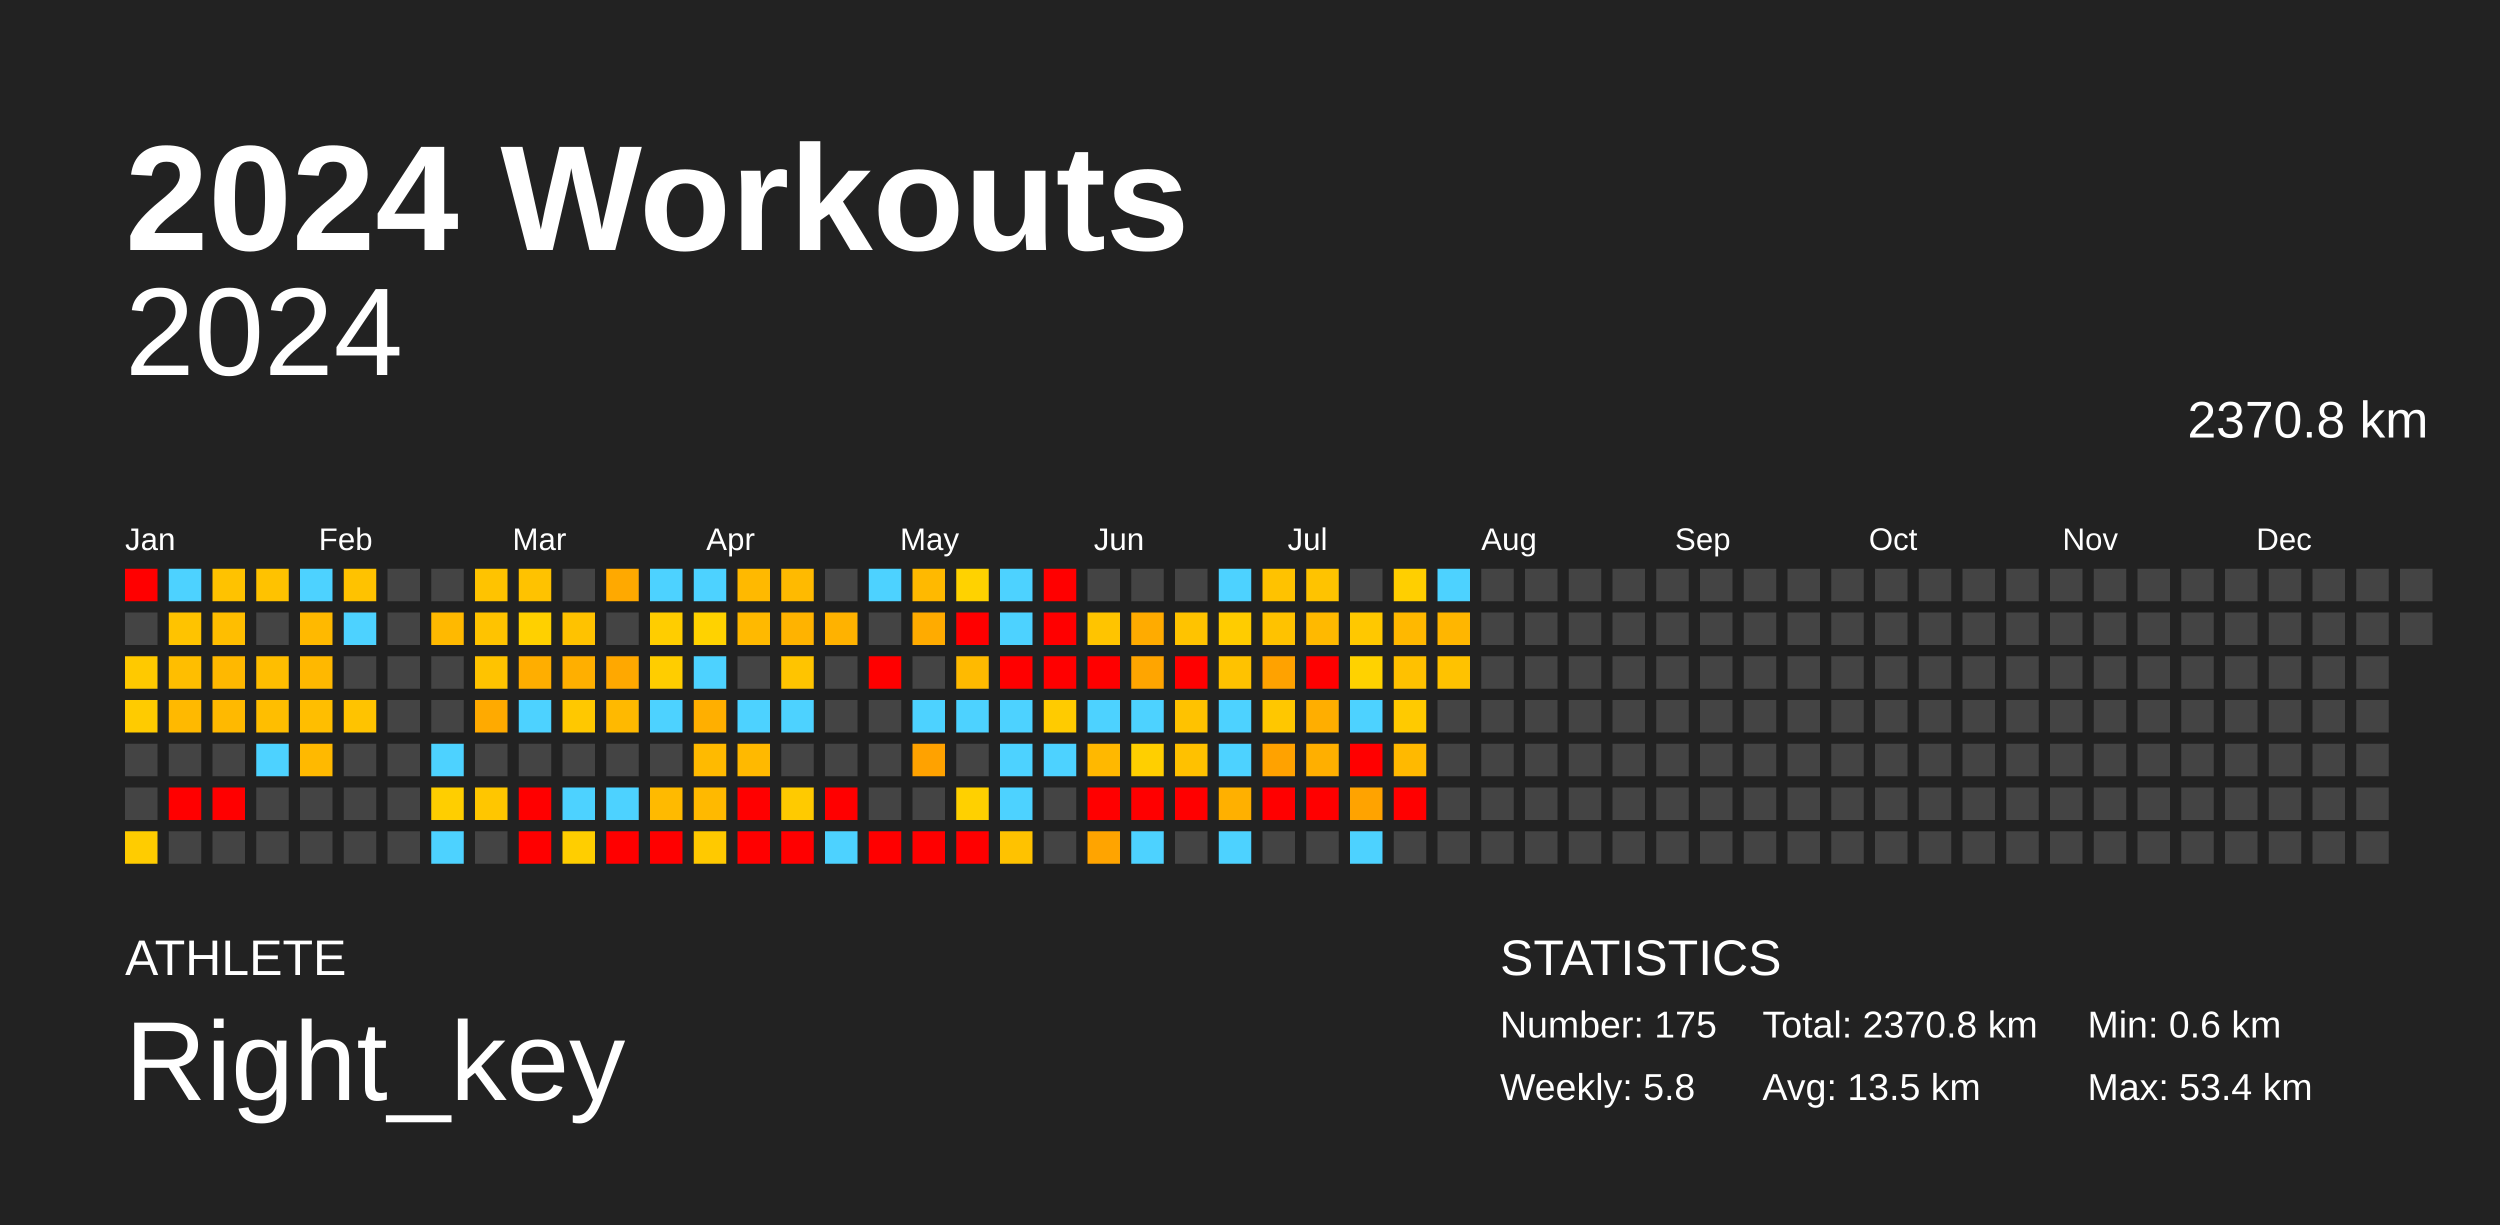
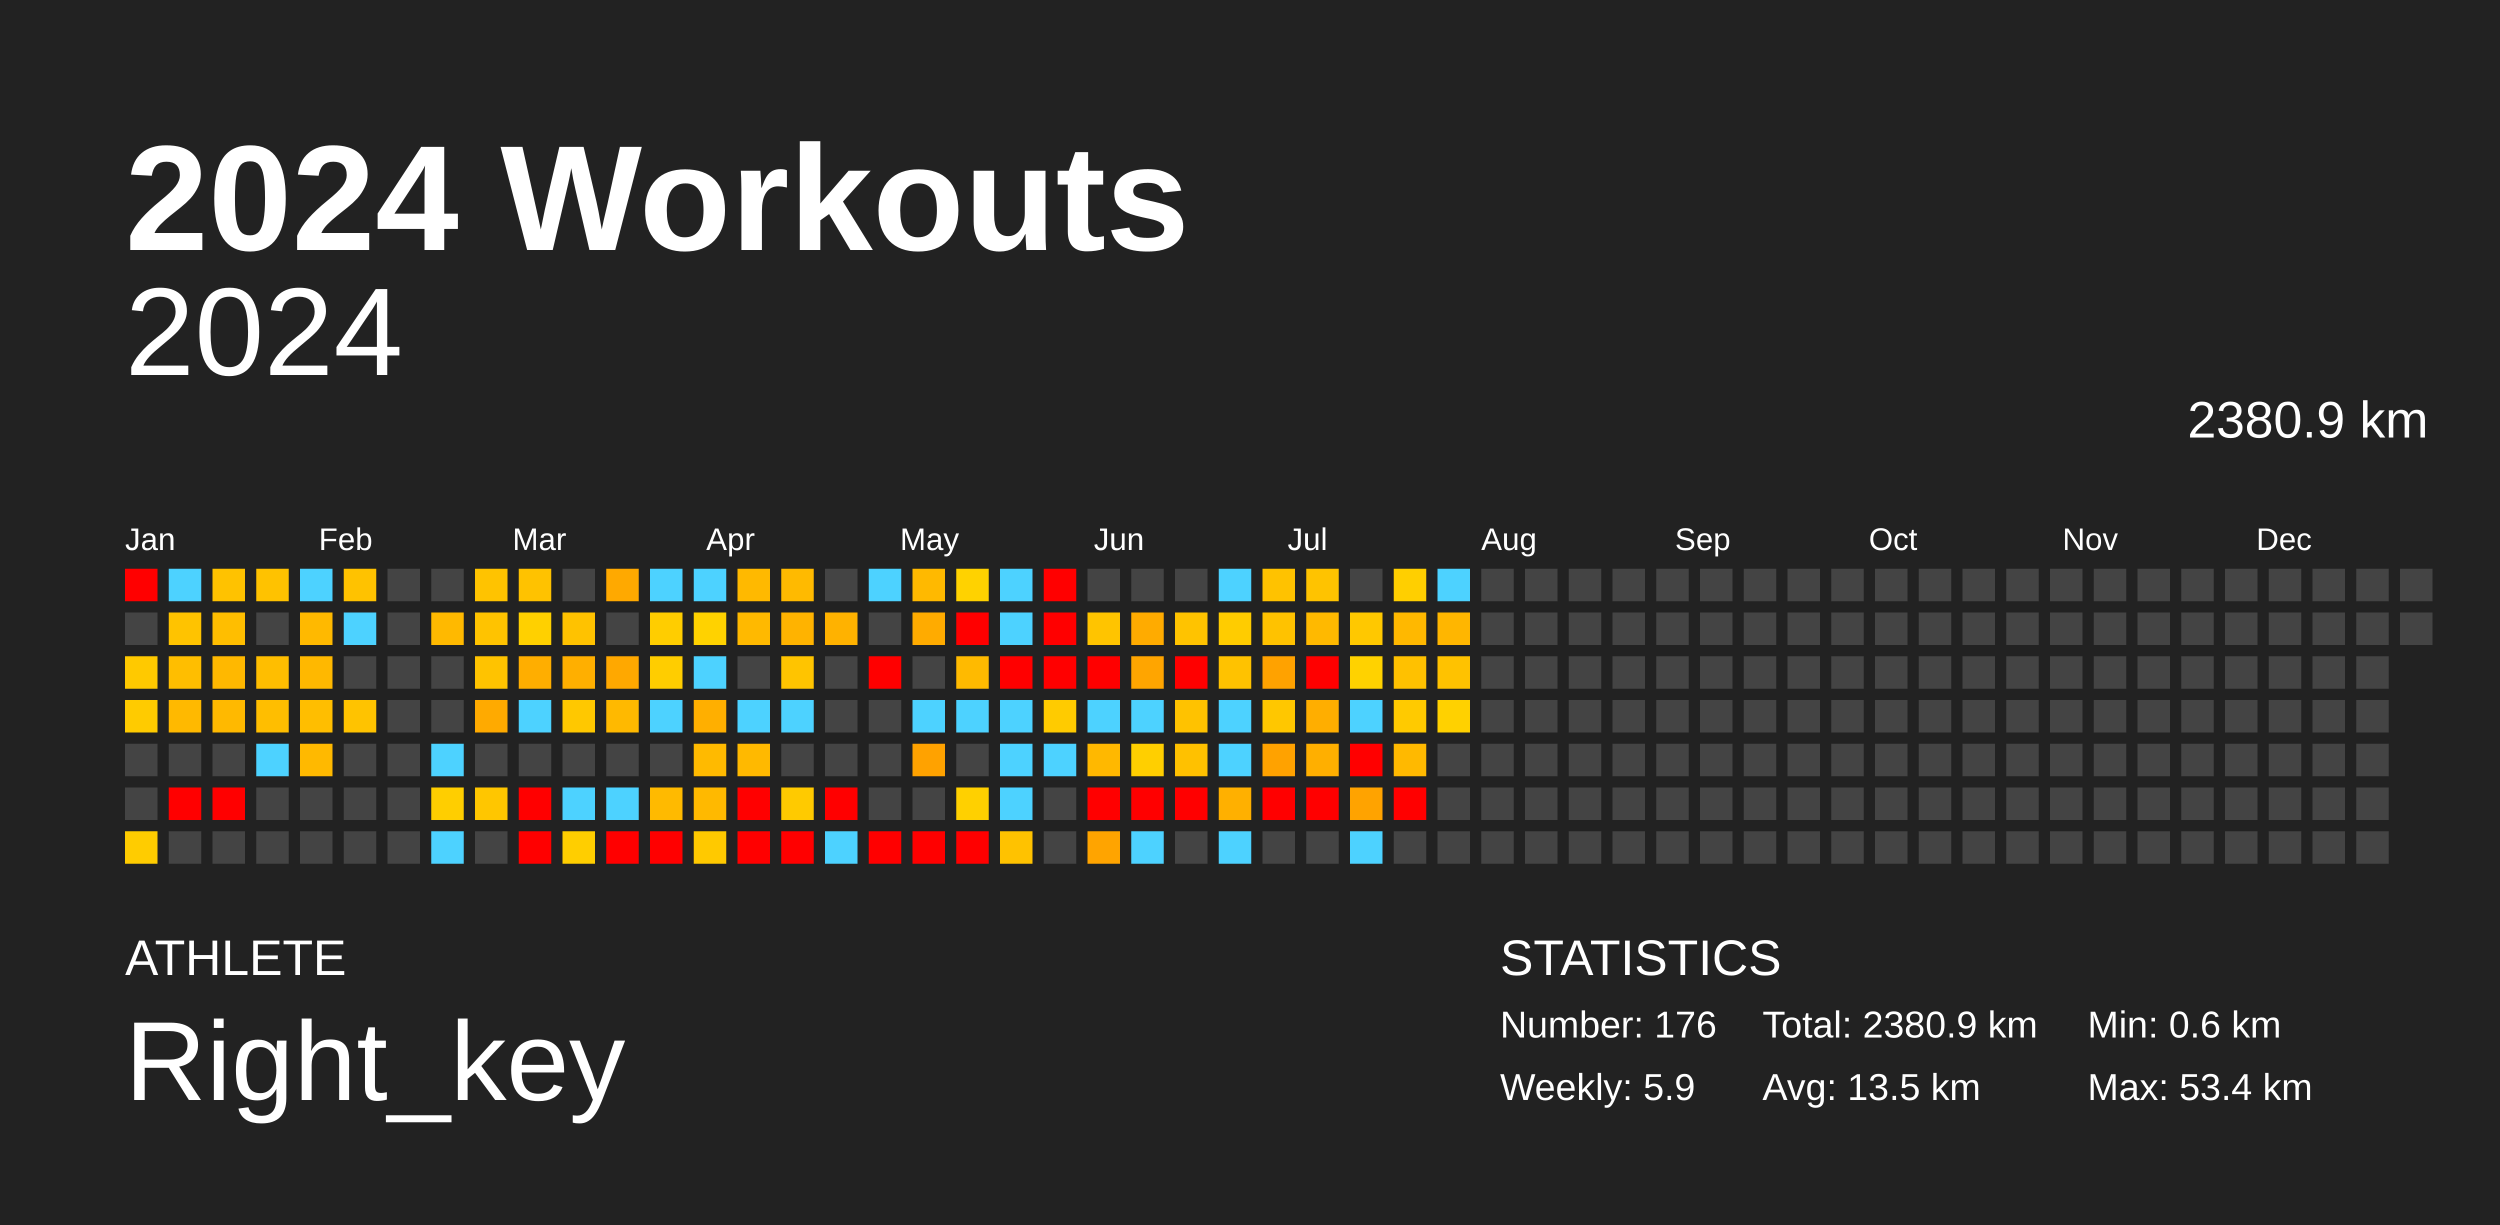
<svg xmlns="http://www.w3.org/2000/svg" baseProfile="full" height="98mm" version="1.1" viewBox="0,0,200,98" width="200mm">
  <defs />
  <rect fill="#222222" height="98" width="200" x="0" y="0" />
  <text fill="#FFFFFF" style="font-size:12px; font-family:Arial; font-weight:bold;" x="10" y="20">2024 Workouts</text>
  <text fill="#FFFFFF" style="font-size:4px; font-family:Arial" x="10" y="78">ATHLETE</text>
  <text fill="#FFFFFF" style="font-size:9px; font-family:Arial" x="10" y="88">Right_key</text>
  <text fill="#FFFFFF" style="font-size:4px; font-family:Arial" x="120" y="78">STATISTICS</text>
-   <text fill="#FFFFFF" style="font-size:3px; font-family:Arial" x="120" y="83">Number: 175</text>
-   <text fill="#FFFFFF" style="font-size:3px; font-family:Arial" x="120" y="88">Weekly: 5.8</text>
-   <text fill="#FFFFFF" style="font-size:3px; font-family:Arial" x="141" y="83">Total: 2370.8 km</text>
+   <text fill="#FFFFFF" style="font-size:3px; font-family:Arial" x="120" y="83">Number: 176</text>
+   <text fill="#FFFFFF" style="font-size:3px; font-family:Arial" x="120" y="88">Weekly: 5.9</text>
+   <text fill="#FFFFFF" style="font-size:3px; font-family:Arial" x="141" y="83">Total: 2380.9 km</text>
  <text fill="#FFFFFF" style="font-size:3px; font-family:Arial" x="141" y="88">Avg: 13.5 km</text>
  <text fill="#FFFFFF" style="font-size:3px; font-family:Arial" x="167" y="83">Min: 0.6 km</text>
  <text fill="#FFFFFF" style="font-size:3px; font-family:Arial" x="167" y="88">Max: 53.4 km</text>
  <text alignment-baseline="hanging" fill="#FFFFFF" style="font-size:10.0px; font-family:Arial;" x="10" y="30">2024</text>
-   <text alignment-baseline="hanging" fill="#FFFFFF" style="font-size:4.125px; font-family:Arial;" x="175" y="35">2370.8 km</text>
+   <text alignment-baseline="hanging" fill="#FFFFFF" style="font-size:4.125px; font-family:Arial;" x="175" y="35">2380.9 km</text>
  <text fill="#FFFFFF" style="font-size:2.5px; font-family:Arial" x="10.0" y="44">Jan</text>
  <text fill="#FFFFFF" style="font-size:2.5px; font-family:Arial" x="25.5" y="44">Feb</text>
  <text fill="#FFFFFF" style="font-size:2.5px; font-family:Arial" x="41.0" y="44">Mar</text>
  <text fill="#FFFFFF" style="font-size:2.5px; font-family:Arial" x="56.5" y="44">Apr</text>
  <text fill="#FFFFFF" style="font-size:2.5px; font-family:Arial" x="72.0" y="44">May</text>
  <text fill="#FFFFFF" style="font-size:2.5px; font-family:Arial" x="87.5" y="44">Jun</text>
  <text fill="#FFFFFF" style="font-size:2.5px; font-family:Arial" x="103.0" y="44">Jul</text>
  <text fill="#FFFFFF" style="font-size:2.5px; font-family:Arial" x="118.5" y="44">Aug</text>
  <text fill="#FFFFFF" style="font-size:2.5px; font-family:Arial" x="134.0" y="44">Sep</text>
  <text fill="#FFFFFF" style="font-size:2.5px; font-family:Arial" x="149.5" y="44">Oct</text>
  <text fill="#FFFFFF" style="font-size:2.5px; font-family:Arial" x="165.0" y="44">Nov</text>
  <text fill="#FFFFFF" style="font-size:2.5px; font-family:Arial" x="180.5" y="44">Dec</text>
  <rect fill="red" height="2.6" width="2.6" x="10.0" y="45.5" />
  <rect fill="#444444" height="2.6" width="2.6" x="10.0" y="49.0" />
  <rect fill="#ffc900" height="2.6" width="2.6" x="10.0" y="52.5" />
  <rect fill="#ffcb00" height="2.6" width="2.6" x="10.0" y="56.0" />
  <rect fill="#444444" height="2.6" width="2.6" x="10.0" y="59.5" />
  <rect fill="#444444" height="2.6" width="2.6" x="10.0" y="63.0" />
  <rect fill="#ffcc00" height="2.6" width="2.6" x="10.0" y="66.5" />
  <rect fill="#4dd2ff" height="2.6" width="2.6" x="13.5" y="45.5" />
  <rect fill="#ffc300" height="2.6" width="2.6" x="13.5" y="49.0" />
  <rect fill="#ffbe00" height="2.6" width="2.6" x="13.5" y="52.5" />
  <rect fill="#ffb900" height="2.6" width="2.6" x="13.5" y="56.0" />
  <rect fill="#444444" height="2.6" width="2.6" x="13.5" y="59.5" />
  <rect fill="red" height="2.6" width="2.6" x="13.5" y="63.0" />
  <rect fill="#444444" height="2.6" width="2.6" x="13.5" y="66.5" />
  <rect fill="#ffc200" height="2.6" width="2.6" x="17.0" y="45.5" />
  <rect fill="#ffbe00" height="2.6" width="2.6" x="17.0" y="49.0" />
  <rect fill="#ffb800" height="2.6" width="2.6" x="17.0" y="52.5" />
  <rect fill="#ffb900" height="2.6" width="2.6" x="17.0" y="56.0" />
  <rect fill="#444444" height="2.6" width="2.6" x="17.0" y="59.5" />
  <rect fill="red" height="2.6" width="2.6" x="17.0" y="63.0" />
  <rect fill="#444444" height="2.6" width="2.6" x="17.0" y="66.5" />
  <rect fill="#ffc200" height="2.6" width="2.6" x="20.5" y="45.5" />
  <rect fill="#444444" height="2.6" width="2.6" x="20.5" y="49.0" />
  <rect fill="#ffbe00" height="2.6" width="2.6" x="20.5" y="52.5" />
  <rect fill="#ffbe00" height="2.6" width="2.6" x="20.5" y="56.0" />
  <rect fill="#4dd2ff" height="2.6" width="2.6" x="20.5" y="59.5" />
  <rect fill="#444444" height="2.6" width="2.6" x="20.5" y="63.0" />
  <rect fill="#444444" height="2.6" width="2.6" x="20.5" y="66.5" />
  <rect fill="#4dd2ff" height="2.6" width="2.6" x="24.0" y="45.5" />
  <rect fill="#ffb900" height="2.6" width="2.6" x="24.0" y="49.0" />
  <rect fill="#ffb800" height="2.6" width="2.6" x="24.0" y="52.5" />
  <rect fill="#ffbe00" height="2.6" width="2.6" x="24.0" y="56.0" />
  <rect fill="#ffb900" height="2.6" width="2.6" x="24.0" y="59.5" />
  <rect fill="#444444" height="2.6" width="2.6" x="24.0" y="63.0" />
  <rect fill="#444444" height="2.6" width="2.6" x="24.0" y="66.5" />
  <rect fill="#ffc200" height="2.6" width="2.6" x="27.5" y="45.5" />
  <rect fill="#4dd2ff" height="2.6" width="2.6" x="27.5" y="49.0" />
  <rect fill="#444444" height="2.6" width="2.6" x="27.5" y="52.5" />
  <rect fill="#ffc300" height="2.6" width="2.6" x="27.5" y="56.0" />
  <rect fill="#444444" height="2.6" width="2.6" x="27.5" y="59.5" />
  <rect fill="#444444" height="2.6" width="2.6" x="27.5" y="63.0" />
  <rect fill="#444444" height="2.6" width="2.6" x="27.5" y="66.5" />
  <rect fill="#444444" height="2.6" width="2.6" x="31.0" y="45.5" />
  <rect fill="#444444" height="2.6" width="2.6" x="31.0" y="49.0" />
  <rect fill="#444444" height="2.6" width="2.6" x="31.0" y="52.5" />
  <rect fill="#444444" height="2.6" width="2.6" x="31.0" y="56.0" />
  <rect fill="#444444" height="2.6" width="2.6" x="31.0" y="59.5" />
  <rect fill="#444444" height="2.6" width="2.6" x="31.0" y="63.0" />
  <rect fill="#444444" height="2.6" width="2.6" x="31.0" y="66.5" />
  <rect fill="#444444" height="2.6" width="2.6" x="34.5" y="45.5" />
  <rect fill="#ffb900" height="2.6" width="2.6" x="34.5" y="49.0" />
  <rect fill="#444444" height="2.6" width="2.6" x="34.5" y="52.5" />
  <rect fill="#444444" height="2.6" width="2.6" x="34.5" y="56.0" />
  <rect fill="#4dd2ff" height="2.6" width="2.6" x="34.5" y="59.5" />
  <rect fill="#ffce00" height="2.6" width="2.6" x="34.5" y="63.0" />
  <rect fill="#4dd2ff" height="2.6" width="2.6" x="34.5" y="66.5" />
  <rect fill="#ffc300" height="2.6" width="2.6" x="38.0" y="45.5" />
  <rect fill="#ffc300" height="2.6" width="2.6" x="38.0" y="49.0" />
  <rect fill="#ffc300" height="2.6" width="2.6" x="38.0" y="52.5" />
  <rect fill="#ffaa00" height="2.6" width="2.6" x="38.0" y="56.0" />
  <rect fill="#444444" height="2.6" width="2.6" x="38.0" y="59.5" />
  <rect fill="#ffc600" height="2.6" width="2.6" x="38.0" y="63.0" />
  <rect fill="#444444" height="2.6" width="2.6" x="38.0" y="66.5" />
  <rect fill="#ffc200" height="2.6" width="2.6" x="41.5" y="45.5" />
  <rect fill="#ffd000" height="2.6" width="2.6" x="41.5" y="49.0" />
  <rect fill="#ffae00" height="2.6" width="2.6" x="41.5" y="52.5" />
  <rect fill="#4dd2ff" height="2.6" width="2.6" x="41.5" y="56.0" />
  <rect fill="#444444" height="2.6" width="2.6" x="41.5" y="59.5" />
  <rect fill="red" height="2.6" width="2.6" x="41.5" y="63.0" />
  <rect fill="red" height="2.6" width="2.6" x="41.5" y="66.5" />
  <rect fill="#444444" height="2.6" width="2.6" x="45.0" y="45.5" />
  <rect fill="#ffc200" height="2.6" width="2.6" x="45.0" y="49.0" />
  <rect fill="#ffaf00" height="2.6" width="2.6" x="45.0" y="52.5" />
  <rect fill="#ffc800" height="2.6" width="2.6" x="45.0" y="56.0" />
  <rect fill="#444444" height="2.6" width="2.6" x="45.0" y="59.5" />
  <rect fill="#4dd2ff" height="2.6" width="2.6" x="45.0" y="63.0" />
  <rect fill="#ffce00" height="2.6" width="2.6" x="45.0" y="66.5" />
  <rect fill="#ffa900" height="2.6" width="2.6" x="48.5" y="45.5" />
  <rect fill="#444444" height="2.6" width="2.6" x="48.5" y="49.0" />
  <rect fill="#ffa800" height="2.6" width="2.6" x="48.5" y="52.5" />
  <rect fill="#ffb900" height="2.6" width="2.6" x="48.5" y="56.0" />
  <rect fill="#444444" height="2.6" width="2.6" x="48.5" y="59.5" />
  <rect fill="#4dd2ff" height="2.6" width="2.6" x="48.5" y="63.0" />
  <rect fill="red" height="2.6" width="2.6" x="48.5" y="66.5" />
  <rect fill="#4dd2ff" height="2.6" width="2.6" x="52.0" y="45.5" />
  <rect fill="#ffcd00" height="2.6" width="2.6" x="52.0" y="49.0" />
  <rect fill="#ffcd00" height="2.6" width="2.6" x="52.0" y="52.5" />
  <rect fill="#4dd2ff" height="2.6" width="2.6" x="52.0" y="56.0" />
  <rect fill="#444444" height="2.6" width="2.6" x="52.0" y="59.5" />
  <rect fill="#ffba00" height="2.6" width="2.6" x="52.0" y="63.0" />
  <rect fill="red" height="2.6" width="2.6" x="52.0" y="66.5" />
  <rect fill="#4dd2ff" height="2.6" width="2.6" x="55.5" y="45.5" />
  <rect fill="#ffd200" height="2.6" width="2.6" x="55.5" y="49.0" />
  <rect fill="#4dd2ff" height="2.6" width="2.6" x="55.5" y="52.5" />
  <rect fill="#ffaf00" height="2.6" width="2.6" x="55.5" y="56.0" />
  <rect fill="#ffba00" height="2.6" width="2.6" x="55.5" y="59.5" />
  <rect fill="#ffb900" height="2.6" width="2.6" x="55.5" y="63.0" />
  <rect fill="#ffc900" height="2.6" width="2.6" x="55.5" y="66.5" />
  <rect fill="#ffb900" height="2.6" width="2.6" x="59.0" y="45.5" />
  <rect fill="#ffb900" height="2.6" width="2.6" x="59.0" y="49.0" />
  <rect fill="#444444" height="2.6" width="2.6" x="59.0" y="52.5" />
  <rect fill="#4dd2ff" height="2.6" width="2.6" x="59.0" y="56.0" />
  <rect fill="#ffb900" height="2.6" width="2.6" x="59.0" y="59.5" />
  <rect fill="red" height="2.6" width="2.6" x="59.0" y="63.0" />
  <rect fill="red" height="2.6" width="2.6" x="59.0" y="66.5" />
  <rect fill="#ffba00" height="2.6" width="2.6" x="62.5" y="45.5" />
  <rect fill="#ffb300" height="2.6" width="2.6" x="62.5" y="49.0" />
  <rect fill="#ffc400" height="2.6" width="2.6" x="62.5" y="52.5" />
  <rect fill="#4dd2ff" height="2.6" width="2.6" x="62.5" y="56.0" />
  <rect fill="#444444" height="2.6" width="2.6" x="62.5" y="59.5" />
  <rect fill="#ffca00" height="2.6" width="2.6" x="62.5" y="63.0" />
  <rect fill="red" height="2.6" width="2.6" x="62.5" y="66.5" />
  <rect fill="#444444" height="2.6" width="2.6" x="66.0" y="45.5" />
  <rect fill="#ffb200" height="2.6" width="2.6" x="66.0" y="49.0" />
  <rect fill="#444444" height="2.6" width="2.6" x="66.0" y="52.5" />
  <rect fill="#444444" height="2.6" width="2.6" x="66.0" y="56.0" />
  <rect fill="#444444" height="2.6" width="2.6" x="66.0" y="59.5" />
  <rect fill="red" height="2.6" width="2.6" x="66.0" y="63.0" />
  <rect fill="#4dd2ff" height="2.6" width="2.6" x="66.0" y="66.5" />
  <rect fill="#4dd2ff" height="2.6" width="2.6" x="69.5" y="45.5" />
  <rect fill="#444444" height="2.6" width="2.6" x="69.5" y="49.0" />
  <rect fill="red" height="2.6" width="2.6" x="69.5" y="52.5" />
  <rect fill="#444444" height="2.6" width="2.6" x="69.5" y="56.0" />
  <rect fill="#444444" height="2.6" width="2.6" x="69.5" y="59.5" />
  <rect fill="#444444" height="2.6" width="2.6" x="69.5" y="63.0" />
  <rect fill="red" height="2.6" width="2.6" x="69.5" y="66.5" />
  <rect fill="#ffb900" height="2.6" width="2.6" x="73.0" y="45.5" />
  <rect fill="#ffab00" height="2.6" width="2.6" x="73.0" y="49.0" />
  <rect fill="#444444" height="2.6" width="2.6" x="73.0" y="52.5" />
  <rect fill="#4dd2ff" height="2.6" width="2.6" x="73.0" y="56.0" />
  <rect fill="#ffa200" height="2.6" width="2.6" x="73.0" y="59.5" />
  <rect fill="#444444" height="2.6" width="2.6" x="73.0" y="63.0" />
  <rect fill="red" height="2.6" width="2.6" x="73.0" y="66.5" />
  <rect fill="#ffd200" height="2.6" width="2.6" x="76.5" y="45.5" />
  <rect fill="red" height="2.6" width="2.6" x="76.5" y="49.0" />
  <rect fill="#ffba00" height="2.6" width="2.6" x="76.5" y="52.5" />
  <rect fill="#4dd2ff" height="2.6" width="2.6" x="76.5" y="56.0" />
  <rect fill="#444444" height="2.6" width="2.6" x="76.5" y="59.5" />
  <rect fill="#ffd000" height="2.6" width="2.6" x="76.5" y="63.0" />
  <rect fill="red" height="2.6" width="2.6" x="76.5" y="66.5" />
  <rect fill="#4dd2ff" height="2.6" width="2.6" x="80.0" y="45.5" />
  <rect fill="#4dd2ff" height="2.6" width="2.6" x="80.0" y="49.0" />
  <rect fill="red" height="2.6" width="2.6" x="80.0" y="52.5" />
  <rect fill="#4dd2ff" height="2.6" width="2.6" x="80.0" y="56.0" />
  <rect fill="#4dd2ff" height="2.6" width="2.6" x="80.0" y="59.5" />
  <rect fill="#4dd2ff" height="2.6" width="2.6" x="80.0" y="63.0" />
  <rect fill="#ffc200" height="2.6" width="2.6" x="80.0" y="66.5" />
  <rect fill="red" height="2.6" width="2.6" x="83.5" y="45.5" />
  <rect fill="red" height="2.6" width="2.6" x="83.5" y="49.0" />
  <rect fill="red" height="2.6" width="2.6" x="83.5" y="52.5" />
  <rect fill="#ffcb00" height="2.6" width="2.6" x="83.5" y="56.0" />
  <rect fill="#4dd2ff" height="2.6" width="2.6" x="83.5" y="59.5" />
  <rect fill="#444444" height="2.6" width="2.6" x="83.5" y="63.0" />
  <rect fill="#444444" height="2.6" width="2.6" x="83.5" y="66.5" />
  <rect fill="#444444" height="2.6" width="2.6" x="87.0" y="45.5" />
  <rect fill="#ffc400" height="2.6" width="2.6" x="87.0" y="49.0" />
  <rect fill="red" height="2.6" width="2.6" x="87.0" y="52.5" />
  <rect fill="#4dd2ff" height="2.6" width="2.6" x="87.0" y="56.0" />
  <rect fill="#ffb800" height="2.6" width="2.6" x="87.0" y="59.5" />
  <rect fill="red" height="2.6" width="2.6" x="87.0" y="63.0" />
  <rect fill="#ffa400" height="2.6" width="2.6" x="87.0" y="66.5" />
  <rect fill="#444444" height="2.6" width="2.6" x="90.5" y="45.5" />
  <rect fill="#ffab00" height="2.6" width="2.6" x="90.5" y="49.0" />
  <rect fill="#ffa500" height="2.6" width="2.6" x="90.5" y="52.5" />
  <rect fill="#4dd2ff" height="2.6" width="2.6" x="90.5" y="56.0" />
  <rect fill="#ffcf00" height="2.6" width="2.6" x="90.5" y="59.5" />
  <rect fill="red" height="2.6" width="2.6" x="90.5" y="63.0" />
  <rect fill="#4dd2ff" height="2.6" width="2.6" x="90.5" y="66.5" />
  <rect fill="#444444" height="2.6" width="2.6" x="94.0" y="45.5" />
  <rect fill="#ffc300" height="2.6" width="2.6" x="94.0" y="49.0" />
  <rect fill="red" height="2.6" width="2.6" x="94.0" y="52.5" />
  <rect fill="#ffc200" height="2.6" width="2.6" x="94.0" y="56.0" />
  <rect fill="#ffc100" height="2.6" width="2.6" x="94.0" y="59.5" />
  <rect fill="red" height="2.6" width="2.6" x="94.0" y="63.0" />
  <rect fill="#444444" height="2.6" width="2.6" x="94.0" y="66.5" />
  <rect fill="#4dd2ff" height="2.6" width="2.6" x="97.5" y="45.5" />
  <rect fill="#ffcc00" height="2.6" width="2.6" x="97.5" y="49.0" />
  <rect fill="#ffc200" height="2.6" width="2.6" x="97.5" y="52.5" />
  <rect fill="#4dd2ff" height="2.6" width="2.6" x="97.5" y="56.0" />
  <rect fill="#4dd2ff" height="2.6" width="2.6" x="97.5" y="59.5" />
  <rect fill="#ffb000" height="2.6" width="2.6" x="97.5" y="63.0" />
  <rect fill="#4dd2ff" height="2.6" width="2.6" x="97.5" y="66.5" />
  <rect fill="#ffc200" height="2.6" width="2.6" x="101.0" y="45.5" />
  <rect fill="#ffc200" height="2.6" width="2.6" x="101.0" y="49.0" />
  <rect fill="#ffa200" height="2.6" width="2.6" x="101.0" y="52.5" />
  <rect fill="#ffc700" height="2.6" width="2.6" x="101.0" y="56.0" />
  <rect fill="#ffa200" height="2.6" width="2.6" x="101.0" y="59.5" />
  <rect fill="red" height="2.6" width="2.6" x="101.0" y="63.0" />
  <rect fill="#444444" height="2.6" width="2.6" x="101.0" y="66.5" />
  <rect fill="#ffc300" height="2.6" width="2.6" x="104.5" y="45.5" />
  <rect fill="#ffb900" height="2.6" width="2.6" x="104.5" y="49.0" />
  <rect fill="red" height="2.6" width="2.6" x="104.5" y="52.5" />
  <rect fill="#ffae00" height="2.6" width="2.6" x="104.5" y="56.0" />
  <rect fill="#ffaf00" height="2.6" width="2.6" x="104.5" y="59.5" />
  <rect fill="red" height="2.6" width="2.6" x="104.5" y="63.0" />
  <rect fill="#444444" height="2.6" width="2.6" x="104.5" y="66.5" />
  <rect fill="#444444" height="2.6" width="2.6" x="108.0" y="45.5" />
  <rect fill="#ffc800" height="2.6" width="2.6" x="108.0" y="49.0" />
  <rect fill="#ffd200" height="2.6" width="2.6" x="108.0" y="52.5" />
  <rect fill="#4dd2ff" height="2.6" width="2.6" x="108.0" y="56.0" />
  <rect fill="red" height="2.6" width="2.6" x="108.0" y="59.5" />
  <rect fill="#ffa300" height="2.6" width="2.6" x="108.0" y="63.0" />
  <rect fill="#4dd2ff" height="2.6" width="2.6" x="108.0" y="66.5" />
  <rect fill="#ffcf00" height="2.6" width="2.6" x="111.5" y="45.5" />
  <rect fill="#ffb800" height="2.6" width="2.6" x="111.5" y="49.0" />
  <rect fill="#ffc100" height="2.6" width="2.6" x="111.5" y="52.5" />
  <rect fill="#ffca00" height="2.6" width="2.6" x="111.5" y="56.0" />
  <rect fill="#ffb900" height="2.6" width="2.6" x="111.5" y="59.5" />
  <rect fill="red" height="2.6" width="2.6" x="111.5" y="63.0" />
  <rect fill="#444444" height="2.6" width="2.6" x="111.5" y="66.5" />
  <rect fill="#4dd2ff" height="2.6" width="2.6" x="115.0" y="45.5" />
  <rect fill="#ffb600" height="2.6" width="2.6" x="115.0" y="49.0" />
  <rect fill="#ffc200" height="2.6" width="2.6" x="115.0" y="52.5" />
-   <rect fill="#444444" height="2.6" width="2.6" x="115.0" y="56.0" />
+   <rect fill="#ffd100" height="2.6" width="2.6" x="115.0" y="56.0" />
  <rect fill="#444444" height="2.6" width="2.6" x="115.0" y="59.5" />
  <rect fill="#444444" height="2.6" width="2.6" x="115.0" y="63.0" />
  <rect fill="#444444" height="2.6" width="2.6" x="115.0" y="66.5" />
  <rect fill="#444444" height="2.6" width="2.6" x="118.5" y="45.5" />
  <rect fill="#444444" height="2.6" width="2.6" x="118.5" y="49.0" />
  <rect fill="#444444" height="2.6" width="2.6" x="118.5" y="52.5" />
  <rect fill="#444444" height="2.6" width="2.6" x="118.5" y="56.0" />
  <rect fill="#444444" height="2.6" width="2.6" x="118.5" y="59.5" />
  <rect fill="#444444" height="2.6" width="2.6" x="118.5" y="63.0" />
  <rect fill="#444444" height="2.6" width="2.6" x="118.5" y="66.5" />
  <rect fill="#444444" height="2.6" width="2.6" x="122.0" y="45.5" />
  <rect fill="#444444" height="2.6" width="2.6" x="122.0" y="49.0" />
  <rect fill="#444444" height="2.6" width="2.6" x="122.0" y="52.5" />
  <rect fill="#444444" height="2.6" width="2.6" x="122.0" y="56.0" />
  <rect fill="#444444" height="2.6" width="2.6" x="122.0" y="59.5" />
  <rect fill="#444444" height="2.6" width="2.6" x="122.0" y="63.0" />
  <rect fill="#444444" height="2.6" width="2.6" x="122.0" y="66.5" />
  <rect fill="#444444" height="2.6" width="2.6" x="125.5" y="45.5" />
  <rect fill="#444444" height="2.6" width="2.6" x="125.5" y="49.0" />
  <rect fill="#444444" height="2.6" width="2.6" x="125.5" y="52.5" />
  <rect fill="#444444" height="2.6" width="2.6" x="125.5" y="56.0" />
  <rect fill="#444444" height="2.6" width="2.6" x="125.5" y="59.5" />
  <rect fill="#444444" height="2.6" width="2.6" x="125.5" y="63.0" />
  <rect fill="#444444" height="2.6" width="2.6" x="125.5" y="66.5" />
  <rect fill="#444444" height="2.6" width="2.6" x="129.0" y="45.5" />
  <rect fill="#444444" height="2.6" width="2.6" x="129.0" y="49.0" />
  <rect fill="#444444" height="2.6" width="2.6" x="129.0" y="52.5" />
  <rect fill="#444444" height="2.6" width="2.6" x="129.0" y="56.0" />
  <rect fill="#444444" height="2.6" width="2.6" x="129.0" y="59.5" />
  <rect fill="#444444" height="2.6" width="2.6" x="129.0" y="63.0" />
  <rect fill="#444444" height="2.6" width="2.6" x="129.0" y="66.5" />
  <rect fill="#444444" height="2.6" width="2.6" x="132.5" y="45.5" />
  <rect fill="#444444" height="2.6" width="2.6" x="132.5" y="49.0" />
  <rect fill="#444444" height="2.6" width="2.6" x="132.5" y="52.5" />
  <rect fill="#444444" height="2.6" width="2.6" x="132.5" y="56.0" />
  <rect fill="#444444" height="2.6" width="2.6" x="132.5" y="59.5" />
  <rect fill="#444444" height="2.6" width="2.6" x="132.5" y="63.0" />
  <rect fill="#444444" height="2.6" width="2.6" x="132.5" y="66.5" />
  <rect fill="#444444" height="2.6" width="2.6" x="136.0" y="45.5" />
  <rect fill="#444444" height="2.6" width="2.6" x="136.0" y="49.0" />
  <rect fill="#444444" height="2.6" width="2.6" x="136.0" y="52.5" />
  <rect fill="#444444" height="2.6" width="2.6" x="136.0" y="56.0" />
  <rect fill="#444444" height="2.6" width="2.6" x="136.0" y="59.5" />
  <rect fill="#444444" height="2.6" width="2.6" x="136.0" y="63.0" />
  <rect fill="#444444" height="2.6" width="2.6" x="136.0" y="66.5" />
  <rect fill="#444444" height="2.6" width="2.6" x="139.5" y="45.5" />
  <rect fill="#444444" height="2.6" width="2.6" x="139.5" y="49.0" />
  <rect fill="#444444" height="2.6" width="2.6" x="139.5" y="52.5" />
  <rect fill="#444444" height="2.6" width="2.6" x="139.5" y="56.0" />
  <rect fill="#444444" height="2.6" width="2.6" x="139.5" y="59.5" />
  <rect fill="#444444" height="2.6" width="2.6" x="139.5" y="63.0" />
  <rect fill="#444444" height="2.6" width="2.6" x="139.5" y="66.5" />
  <rect fill="#444444" height="2.6" width="2.6" x="143.0" y="45.5" />
  <rect fill="#444444" height="2.6" width="2.6" x="143.0" y="49.0" />
  <rect fill="#444444" height="2.6" width="2.6" x="143.0" y="52.5" />
  <rect fill="#444444" height="2.6" width="2.6" x="143.0" y="56.0" />
  <rect fill="#444444" height="2.6" width="2.6" x="143.0" y="59.5" />
  <rect fill="#444444" height="2.6" width="2.6" x="143.0" y="63.0" />
  <rect fill="#444444" height="2.6" width="2.6" x="143.0" y="66.5" />
  <rect fill="#444444" height="2.6" width="2.6" x="146.5" y="45.5" />
  <rect fill="#444444" height="2.6" width="2.6" x="146.5" y="49.0" />
  <rect fill="#444444" height="2.6" width="2.6" x="146.5" y="52.5" />
  <rect fill="#444444" height="2.6" width="2.6" x="146.5" y="56.0" />
  <rect fill="#444444" height="2.6" width="2.6" x="146.5" y="59.5" />
  <rect fill="#444444" height="2.6" width="2.6" x="146.5" y="63.0" />
  <rect fill="#444444" height="2.6" width="2.6" x="146.5" y="66.5" />
  <rect fill="#444444" height="2.6" width="2.6" x="150.0" y="45.5" />
  <rect fill="#444444" height="2.6" width="2.6" x="150.0" y="49.0" />
  <rect fill="#444444" height="2.6" width="2.6" x="150.0" y="52.5" />
  <rect fill="#444444" height="2.6" width="2.6" x="150.0" y="56.0" />
  <rect fill="#444444" height="2.6" width="2.6" x="150.0" y="59.5" />
  <rect fill="#444444" height="2.6" width="2.6" x="150.0" y="63.0" />
  <rect fill="#444444" height="2.6" width="2.6" x="150.0" y="66.5" />
  <rect fill="#444444" height="2.6" width="2.6" x="153.5" y="45.5" />
  <rect fill="#444444" height="2.6" width="2.6" x="153.5" y="49.0" />
  <rect fill="#444444" height="2.6" width="2.6" x="153.5" y="52.5" />
  <rect fill="#444444" height="2.6" width="2.6" x="153.5" y="56.0" />
  <rect fill="#444444" height="2.6" width="2.6" x="153.5" y="59.5" />
  <rect fill="#444444" height="2.6" width="2.6" x="153.5" y="63.0" />
  <rect fill="#444444" height="2.6" width="2.6" x="153.5" y="66.5" />
  <rect fill="#444444" height="2.6" width="2.6" x="157.0" y="45.5" />
  <rect fill="#444444" height="2.6" width="2.6" x="157.0" y="49.0" />
  <rect fill="#444444" height="2.6" width="2.6" x="157.0" y="52.5" />
  <rect fill="#444444" height="2.6" width="2.6" x="157.0" y="56.0" />
  <rect fill="#444444" height="2.6" width="2.6" x="157.0" y="59.5" />
  <rect fill="#444444" height="2.6" width="2.6" x="157.0" y="63.0" />
  <rect fill="#444444" height="2.6" width="2.6" x="157.0" y="66.5" />
  <rect fill="#444444" height="2.6" width="2.6" x="160.5" y="45.5" />
  <rect fill="#444444" height="2.6" width="2.6" x="160.5" y="49.0" />
  <rect fill="#444444" height="2.6" width="2.6" x="160.5" y="52.5" />
  <rect fill="#444444" height="2.6" width="2.6" x="160.5" y="56.0" />
  <rect fill="#444444" height="2.6" width="2.6" x="160.5" y="59.5" />
  <rect fill="#444444" height="2.6" width="2.6" x="160.5" y="63.0" />
  <rect fill="#444444" height="2.6" width="2.6" x="160.5" y="66.5" />
  <rect fill="#444444" height="2.6" width="2.6" x="164.0" y="45.5" />
  <rect fill="#444444" height="2.6" width="2.6" x="164.0" y="49.0" />
  <rect fill="#444444" height="2.6" width="2.6" x="164.0" y="52.5" />
  <rect fill="#444444" height="2.6" width="2.6" x="164.0" y="56.0" />
  <rect fill="#444444" height="2.6" width="2.6" x="164.0" y="59.5" />
  <rect fill="#444444" height="2.6" width="2.6" x="164.0" y="63.0" />
  <rect fill="#444444" height="2.6" width="2.6" x="164.0" y="66.5" />
  <rect fill="#444444" height="2.6" width="2.6" x="167.5" y="45.5" />
  <rect fill="#444444" height="2.6" width="2.6" x="167.5" y="49.0" />
  <rect fill="#444444" height="2.6" width="2.6" x="167.5" y="52.5" />
  <rect fill="#444444" height="2.6" width="2.6" x="167.5" y="56.0" />
  <rect fill="#444444" height="2.6" width="2.6" x="167.5" y="59.5" />
  <rect fill="#444444" height="2.6" width="2.6" x="167.5" y="63.0" />
  <rect fill="#444444" height="2.6" width="2.6" x="167.5" y="66.5" />
  <rect fill="#444444" height="2.6" width="2.6" x="171.0" y="45.5" />
  <rect fill="#444444" height="2.6" width="2.6" x="171.0" y="49.0" />
  <rect fill="#444444" height="2.6" width="2.6" x="171.0" y="52.5" />
  <rect fill="#444444" height="2.6" width="2.6" x="171.0" y="56.0" />
  <rect fill="#444444" height="2.6" width="2.6" x="171.0" y="59.5" />
  <rect fill="#444444" height="2.6" width="2.6" x="171.0" y="63.0" />
  <rect fill="#444444" height="2.6" width="2.6" x="171.0" y="66.5" />
  <rect fill="#444444" height="2.6" width="2.6" x="174.5" y="45.5" />
  <rect fill="#444444" height="2.6" width="2.6" x="174.5" y="49.0" />
  <rect fill="#444444" height="2.6" width="2.6" x="174.5" y="52.5" />
  <rect fill="#444444" height="2.6" width="2.6" x="174.5" y="56.0" />
  <rect fill="#444444" height="2.6" width="2.6" x="174.5" y="59.5" />
  <rect fill="#444444" height="2.6" width="2.6" x="174.5" y="63.0" />
  <rect fill="#444444" height="2.6" width="2.6" x="174.5" y="66.5" />
  <rect fill="#444444" height="2.6" width="2.6" x="178.0" y="45.5" />
  <rect fill="#444444" height="2.6" width="2.6" x="178.0" y="49.0" />
  <rect fill="#444444" height="2.6" width="2.6" x="178.0" y="52.5" />
  <rect fill="#444444" height="2.6" width="2.6" x="178.0" y="56.0" />
  <rect fill="#444444" height="2.6" width="2.6" x="178.0" y="59.5" />
  <rect fill="#444444" height="2.6" width="2.6" x="178.0" y="63.0" />
  <rect fill="#444444" height="2.6" width="2.6" x="178.0" y="66.5" />
  <rect fill="#444444" height="2.6" width="2.6" x="181.5" y="45.5" />
  <rect fill="#444444" height="2.6" width="2.6" x="181.5" y="49.0" />
  <rect fill="#444444" height="2.6" width="2.6" x="181.5" y="52.5" />
  <rect fill="#444444" height="2.6" width="2.6" x="181.5" y="56.0" />
  <rect fill="#444444" height="2.6" width="2.6" x="181.5" y="59.5" />
  <rect fill="#444444" height="2.6" width="2.6" x="181.5" y="63.0" />
  <rect fill="#444444" height="2.6" width="2.6" x="181.5" y="66.5" />
  <rect fill="#444444" height="2.6" width="2.6" x="185.0" y="45.5" />
  <rect fill="#444444" height="2.6" width="2.6" x="185.0" y="49.0" />
  <rect fill="#444444" height="2.6" width="2.6" x="185.0" y="52.5" />
  <rect fill="#444444" height="2.6" width="2.6" x="185.0" y="56.0" />
  <rect fill="#444444" height="2.6" width="2.6" x="185.0" y="59.5" />
  <rect fill="#444444" height="2.6" width="2.6" x="185.0" y="63.0" />
  <rect fill="#444444" height="2.6" width="2.6" x="185.0" y="66.5" />
  <rect fill="#444444" height="2.6" width="2.6" x="188.5" y="45.5" />
  <rect fill="#444444" height="2.6" width="2.6" x="188.5" y="49.0" />
  <rect fill="#444444" height="2.6" width="2.6" x="188.5" y="52.5" />
  <rect fill="#444444" height="2.6" width="2.6" x="188.5" y="56.0" />
  <rect fill="#444444" height="2.6" width="2.6" x="188.5" y="59.5" />
  <rect fill="#444444" height="2.6" width="2.6" x="188.5" y="63.0" />
  <rect fill="#444444" height="2.6" width="2.6" x="188.5" y="66.5" />
  <rect fill="#444444" height="2.6" width="2.6" x="192.0" y="45.5" />
  <rect fill="#444444" height="2.6" width="2.6" x="192.0" y="49.0" />
</svg>
